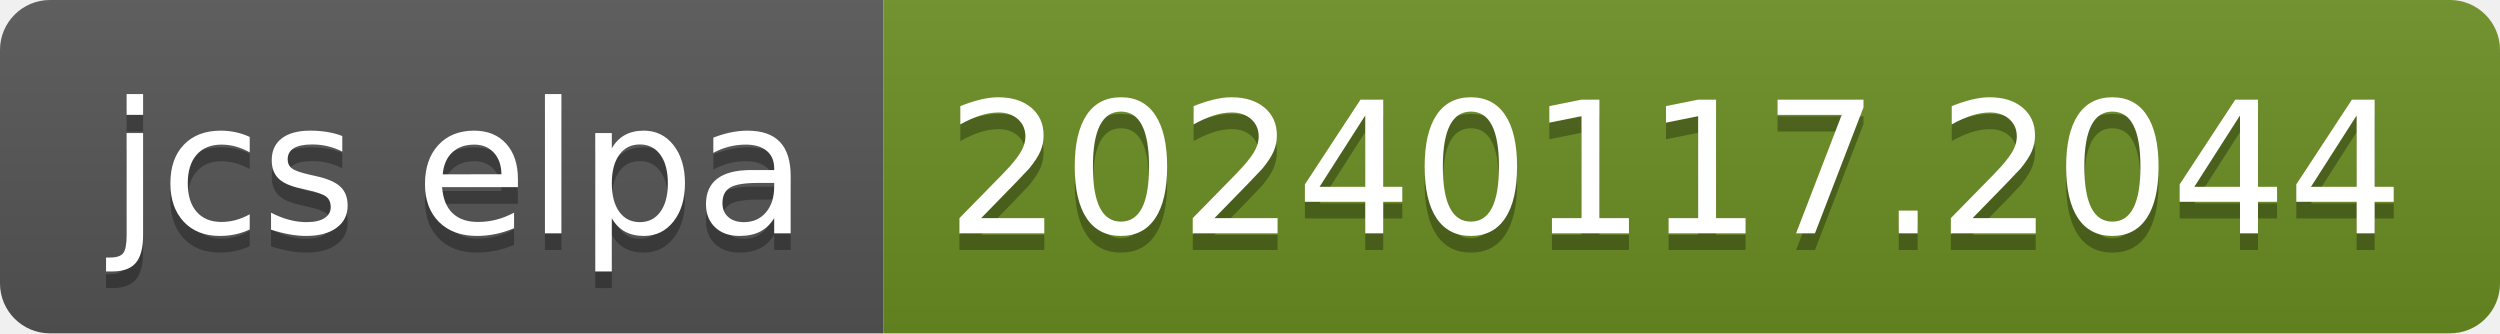
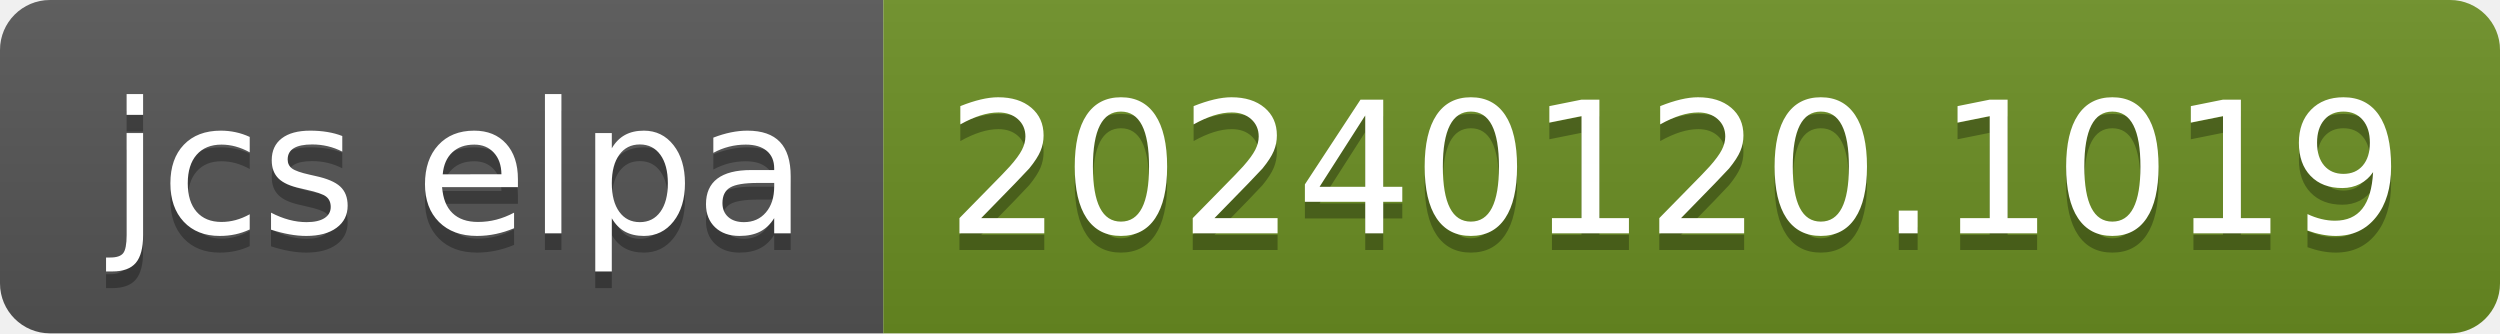
- <svg xmlns="http://www.w3.org/2000/svg" width="150" height="20" role="img" aria-label="jcs elpa: 20240117.2044">
+ <svg xmlns="http://www.w3.org/2000/svg" width="150" height="20" role="img" aria-label="jcs elpa: 20240120.1019">
  <linearGradient id="s" x2="0" y2="100%">
    <stop offset="0" stop-color="#bbb" stop-opacity=".1" />
    <stop offset="1" stop-opacity=".1" />
  </linearGradient>
  <clipPath id="r">
    <rect width="150" height="20" rx="3" fill="#fff" />
  </clipPath>
  <g clip-path="url(#r)">
    <rect width="53" height="20" fill="#555" />
    <rect x="53" width="97" height="20" fill="#6b8e23" />
    <rect width="150" height="20" fill="url(#s)" />
  </g>
  <g fill="#fff" text-anchor="middle" font-family="Verdana,Geneva,DejaVu Sans,sans-serif" text-rendering="geometricPrecision" font-size="110">
    <text aria-hidden="true" x="275" y="150" fill="#010101" fill-opacity=".3" transform="scale(.1)" textLength="430">jcs elpa</text>
    <text x="275" y="140" transform="scale(.1)" fill="#fff" textLength="430">jcs elpa</text>
-     <text aria-hidden="true" x="1005" y="150" fill="#010101" fill-opacity=".3" transform="scale(.1)" textLength="870">20240117.2044</text>
-     <text x="1005" y="140" transform="scale(.1)" fill="#fff" textLength="870">20240117.2044</text>
+     <text aria-hidden="true" x="1005" y="150" fill="#010101" fill-opacity=".3" transform="scale(.1)" textLength="870">20240120.1019</text>
+     <text x="1005" y="140" transform="scale(.1)" fill="#fff" textLength="870">20240120.1019</text>
  </g>
</svg>
